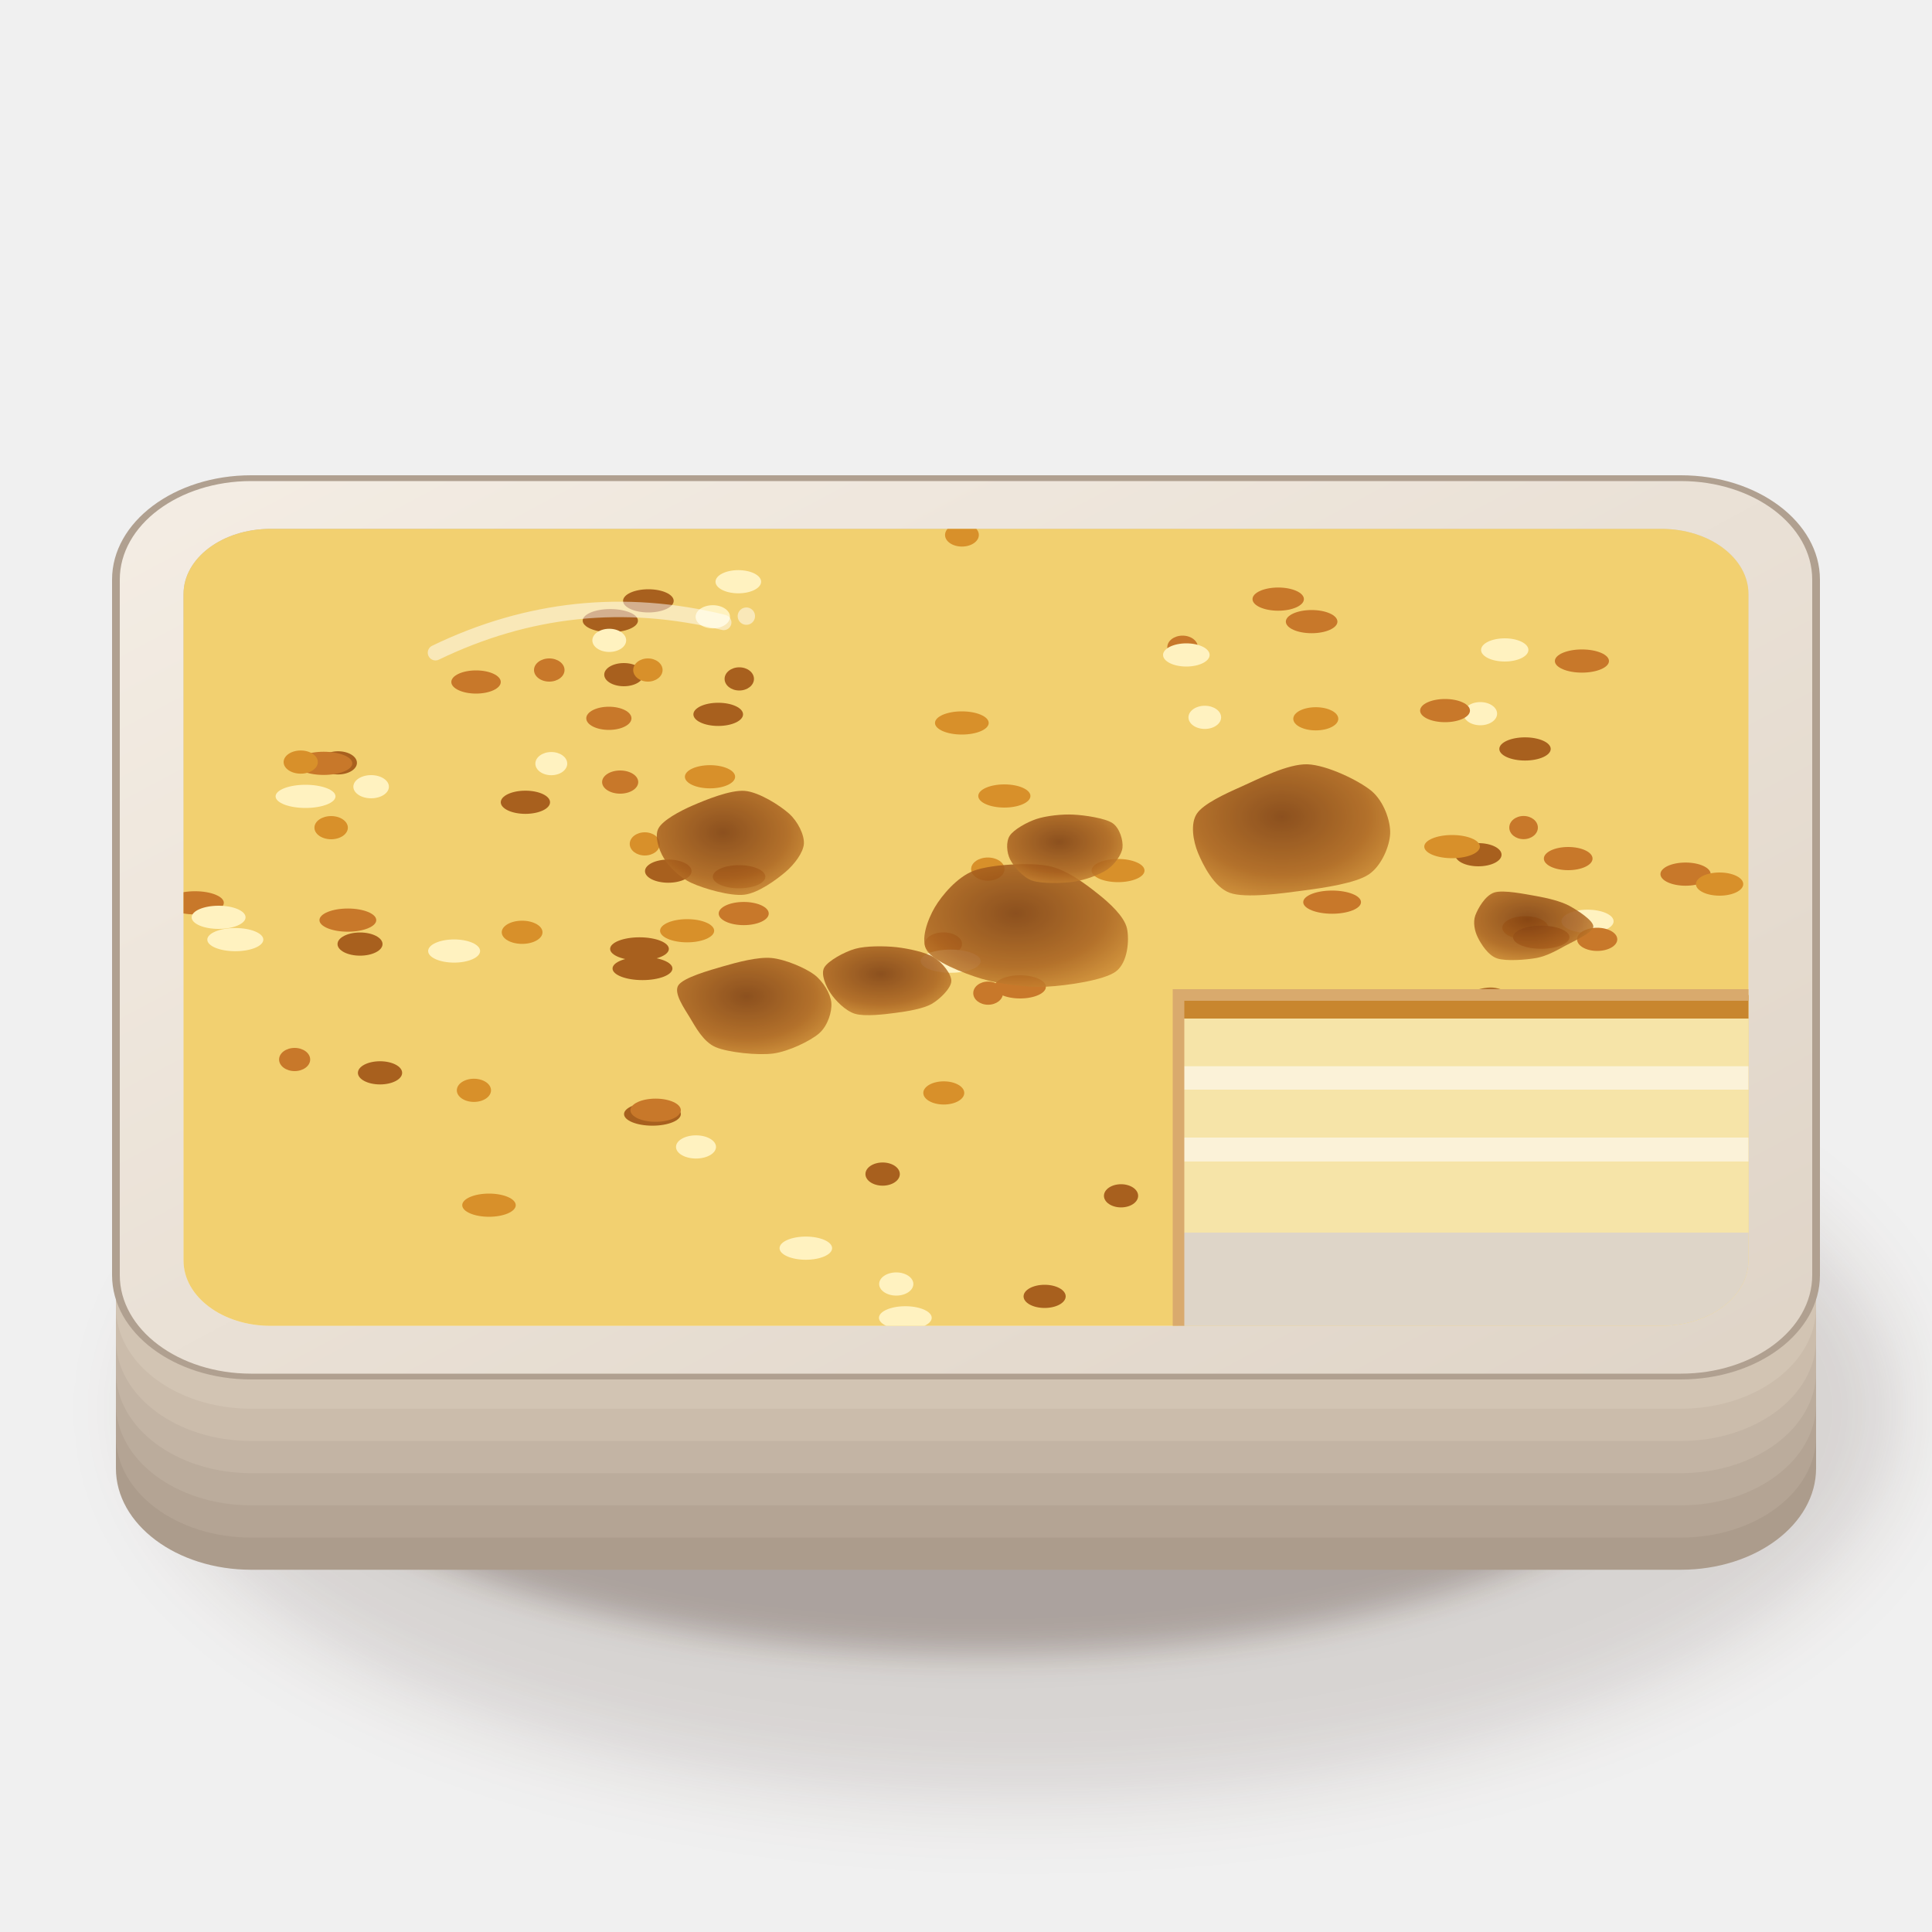
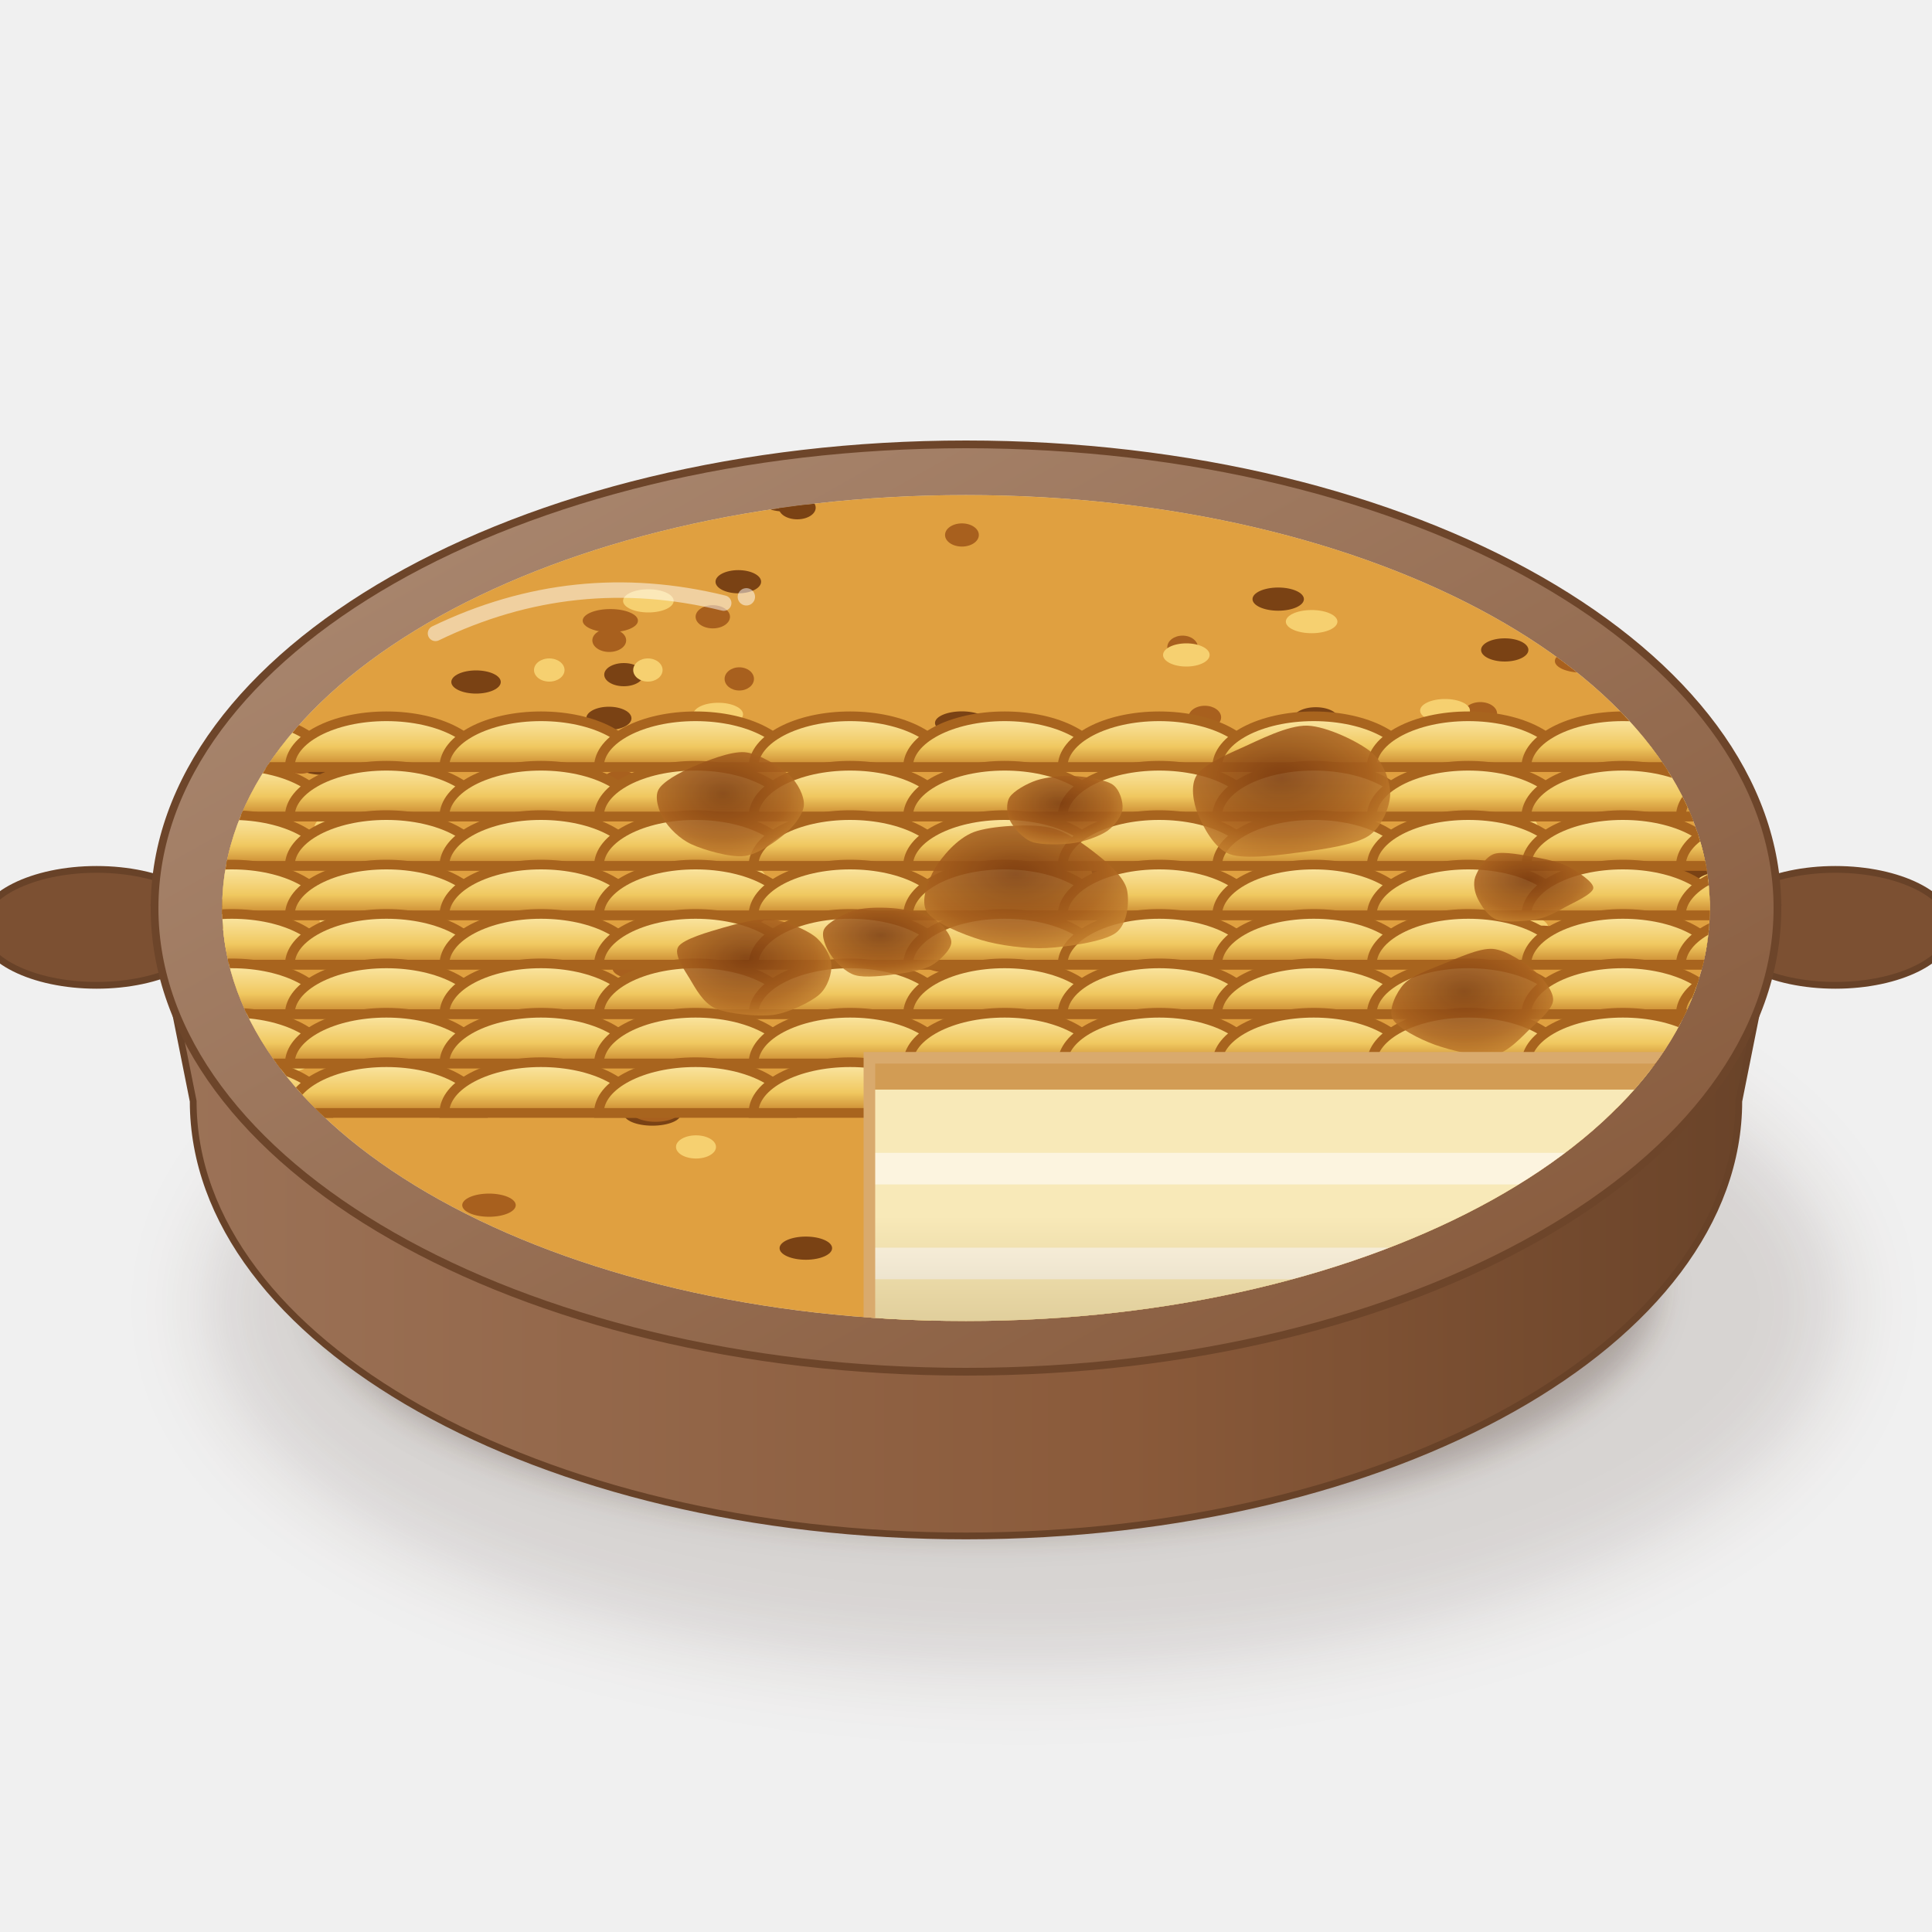
<svg xmlns="http://www.w3.org/2000/svg" viewBox="0 0 200 200" width="400" height="400">
  <defs>
    <filter id="pe_pastel_papa-1" x="-50%" y="-50%" width="200%" height="200%">
      <feGaussianBlur stdDeviation="4" />
    </filter>
    <filter id="pe_pastel_papa-2" x="-50%" y="-50%" width="200%" height="200%">
      <feGaussianBlur stdDeviation="1.6" />
    </filter>
-     <linearGradient id="pe_pastel_papa-3" x1="0" y1="0" x2="1" y2="1">
-       <stop offset="0" stop-color="#f4ede4" />
-       <stop offset="1" stop-color="#dfd4c7" />
-     </linearGradient>
-     <linearGradient id="pe_pastel_papa-4" x1="0" y1="0" x2="0.3" y2="1">
-       <stop offset="0" stop-color="#c3b8ab" />
-       <stop offset="0.5" stop-color="#eae2d5" />
-       <stop offset="1" stop-color="#f7f1e5" />
+     <linearGradient id="pe_pastel_papa-3" x1="0" y1="0" x2="1" y2="0">
+       <stop offset="0" stop-color="#9c7358" />
+       <stop offset="0.6" stop-color="#8a5a3a" />
+       <stop offset="1" stop-color="#684228" />
+     </linearGradient>
+     <linearGradient id="pe_pastel_papa-4" x1="0" y1="0" x2="1" y2="1">
+       <stop offset="0" stop-color="#ad8c75" />
+       <stop offset="1" stop-color="#845637" />
    </linearGradient>
    <clipPath id="pe_pastel_papa-5">
-       <path d="M28,54.75 H172 A9,6.75 0 0 1 181,61.5 V130.5 A9,6.75 0 0 1 172,137.25 H28 A9,6.75 0 0 1 19,130.5 V61.5 A9,6.75 0 0 1 28,54.75Z" />
+       <path d="M23,94 A77,42.75 0 1 0 177,94 A77,42.75 0 1 0 23,94Z" />
    </clipPath>
-     <radialGradient id="pe_pastel_papa-6" cx="0.45" cy="0.4" r="0.8">
+     <linearGradient id="pe_pastel_papa-6" x1="0" y1="0" x2="0" y2="1">
+       <stop offset="0" stop-color="#fbe8a8" />
+       <stop offset="0.6" stop-color="#f0c860" />
+       <stop offset="1" stop-color="#c8862e" />
+     </linearGradient>
+     <radialGradient id="pe_pastel_papa-7" cx="0.45" cy="0.4" r="0.8">
      <stop offset="0" stop-color="#7a3a10" />
      <stop offset="0.55" stop-color="#a8601e" />
      <stop offset="1" stop-color="#e0a040" />
    </radialGradient>
-     <linearGradient id="pe_pastel_papa-7" x1="0" y1="0" x2="0" y2="1">
+     <linearGradient id="pe_pastel_papa-8" x1="0" y1="0" x2="0" y2="1">
      <stop offset="0" stop-color="#c8862e" />
      <stop offset="0.099" stop-color="#c8862e" />
      <stop offset="0.1" stop-color="#f6e4a8" />
      <stop offset="0.299" stop-color="#f6e4a8" />
      <stop offset="0.3" stop-color="#fbf2d8" />
      <stop offset="0.399" stop-color="#fbf2d8" />
      <stop offset="0.4" stop-color="#f6e4a8" />
      <stop offset="0.599" stop-color="#f6e4a8" />
      <stop offset="0.6" stop-color="#fbf2d8" />
      <stop offset="0.699" stop-color="#fbf2d8" />
      <stop offset="0.7" stop-color="#f6e4a8" />
      <stop offset="0.999" stop-color="#f6e4a8" />
    </linearGradient>
+     <linearGradient id="pe_pastel_papa-9" x1="0" y1="0" x2="0" y2="1">
+       <stop offset="0" stop-color="#fff" />
+       <stop offset="0.5" stop-color="#fff" />
+       <stop offset="1" stop-color="#3a2212" />
+     </linearGradient>
  </defs>
-   <ellipse cx="106" cy="145.9" rx="90.68" ry="40.08" fill="#3a2212" opacity="0.14" filter="url(#pe_pastel_papa-1)" />
-   <ellipse cx="102" cy="143.9" rx="74.48" ry="27.32" fill="#3a2212" opacity="0.28" filter="url(#pe_pastel_papa-2)" />
-   <g transform="translate(100 116) scale(1 0.75)" fill="#ac9c8c">
-     <rect x="-88" y="-62" width="176" height="124" rx="14" />
+   <ellipse cx="106" cy="135.2" rx="84.67" ry="37.42" fill="#3a2212" opacity="0.14" filter="url(#pe_pastel_papa-1)" />
+   <ellipse cx="102" cy="133.2" rx="69.55" ry="25.52" fill="#3a2212" opacity="0.28" filter="url(#pe_pastel_papa-2)" />
+   <ellipse cx="10" cy="96" rx="12" ry="6" fill="#7c5032" stroke="#684228" stroke-width=".7" />
+   <ellipse cx="190" cy="96" rx="12" ry="6" fill="#7c5032" stroke="#684228" stroke-width=".7" />
+   <path d="M16,94 L20,114 A80,45 0 0 0 180,114 L184,94Z" fill="url(#pe_pastel_papa-3)" stroke="#684228" stroke-width=".7" />
+   <ellipse cx="100" cy="94" rx="84" ry="48" fill="url(#pe_pastel_papa-4)" stroke="#6d452a" stroke-width=".8" />
+   <path d="M23,94 A77,42.75 0 1 0 177,94 A77,42.75 0 1 0 23,94Z" fill="#e2d9cc" />
+   <g clip-path="url(#pe_pastel_papa-5)">
+     <rect width="200" height="200" fill="#e0a040" />
+     <ellipse cx="73.5" cy="80.41" rx="2.6" ry="1.2" fill="#a8601e" />
+     <ellipse cx="20.19" cy="93.46" rx="2.98" ry="1.2" fill="#7a4214" />
+     <ellipse cx="129.35" cy="116" rx="1.98" ry="1.2" fill="#f6d070" />
+     <ellipse cx="66.2" cy="98.23" rx="3.04" ry="1.2" fill="#a8601e" />
+     <ellipse cx="103.97" cy="82.4" rx="2.7" ry="1.2" fill="#7a4214" />
+     <ellipse cx="135.78" cy="64.35" rx="2.67" ry="1.2" fill="#f6d070" />
+     <ellipse cx="153.24" cy="73.88" rx="1.74" ry="1.2" fill="#a8601e" />
+     <ellipse cx="64.58" cy="69.84" rx="2.03" ry="1.2" fill="#7a4214" />
+     <ellipse cx="67.07" cy="69.36" rx="1.52" ry="1.2" fill="#f6d070" />
+     <ellipse cx="163.76" cy="68.43" rx="2.8" ry="1.2" fill="#a8601e" />
+     <ellipse cx="76.43" cy="60.22" rx="2.36" ry="1.2" fill="#7a4214" />
+     <ellipse cx="157.87" cy="77.53" rx="2.66" ry="1.2" fill="#f6d070" />
+     <ellipse cx="141.11" cy="107.26" rx="2.22" ry="1.2" fill="#a8601e" />
+     <ellipse cx="174.49" cy="90.49" rx="2.6" ry="1.2" fill="#7a4214" />
+     <ellipse cx="24.36" cy="97.27" rx="2.9" ry="1.2" fill="#f6d070" />
+     <ellipse cx="39.34" cy="111.06" rx="2.29" ry="1.2" fill="#a8601e" />
+     <ellipse cx="158.25" cy="114.79" rx="2.14" ry="1.2" fill="#7a4214" />
+     <ellipse cx="157.72" cy="85.67" rx="1.48" ry="1.2" fill="#f6d070" />
+     <ellipse cx="124.72" cy="74.26" rx="1.69" ry="1.2" fill="#a8601e" />
+     <ellipse cx="69.18" cy="90.18" rx="2.41" ry="1.2" fill="#7a4214" />
+     <ellipse cx="157.9" cy="96.04" rx="2.38" ry="1.2" fill="#f6d070" />
+     <ellipse cx="76.99" cy="94.57" rx="2.59" ry="1.2" fill="#a8601e" />
+     <ellipse cx="83.42" cy="129.21" rx="2.72" ry="1.2" fill="#7a4214" />
+     <ellipse cx="35" cy="78.97" rx="1.95" ry="1.2" fill="#f6d070" />
+     <ellipse cx="99.58" cy="55.38" rx="1.75" ry="1.2" fill="#a8601e" />
+     <ellipse cx="33.51" cy="79.02" rx="2.96" ry="1.2" fill="#7a4214" />
+     <ellipse cx="31.63" cy="82.44" rx="3.1" ry="1.2" fill="#f6d070" />
+     <ellipse cx="63.18" cy="64.25" rx="2.86" ry="1.2" fill="#a8601e" />
+     <ellipse cx="99.57" cy="74.84" rx="2.78" ry="1.2" fill="#7a4214" />
+     <ellipse cx="149.59" cy="73.56" rx="2.58" ry="1.2" fill="#f6d070" />
+     <ellipse cx="164.34" cy="95.37" rx="2.7" ry="1.2" fill="#a8601e" />
+     <ellipse cx="67.54" cy="115.33" rx="2.94" ry="1.2" fill="#7a4214" />
+     <ellipse cx="133.45" cy="110.65" rx="2.27" ry="1.2" fill="#f6d070" />
+     <ellipse cx="102.29" cy="102.81" rx="1.54" ry="1.2" fill="#a8601e" />
+     <ellipse cx="155.77" cy="67.28" rx="2.45" ry="1.2" fill="#7a4214" />
+     <ellipse cx="76.51" cy="90.76" rx="2.72" ry="1.2" fill="#f6d070" />
+     <ellipse cx="31.13" cy="78.89" rx="1.77" ry="1.2" fill="#a8601e" />
+     <ellipse cx="132.32" cy="62.02" rx="2.66" ry="1.2" fill="#7a4214" />
+     <ellipse cx="139.27" cy="106.21" rx="2.57" ry="1.2" fill="#f6d070" />
+     <ellipse cx="153.04" cy="88.48" rx="2.4" ry="1.2" fill="#a8601e" />
+     <ellipse cx="150.32" cy="87.64" rx="2.88" ry="1.2" fill="#7a4214" />
+     <ellipse cx="137.9" cy="93.39" rx="2.99" ry="1.2" fill="#f6d070" />
+     <ellipse cx="73.79" cy="63.85" rx="1.78" ry="1.2" fill="#a8601e" />
+     <ellipse cx="91.37" cy="121.54" rx="1.78" ry="1.2" fill="#7a4214" />
+     <ellipse cx="34.28" cy="85.68" rx="1.73" ry="1.2" fill="#f6d070" />
+     <ellipse cx="122.42" cy="67" rx="1.58" ry="1.2" fill="#a8601e" />
+     <ellipse cx="47.01" cy="98.45" rx="2.69" ry="1.2" fill="#7a4214" />
+     <ellipse cx="116.05" cy="123.79" rx="1.77" ry="1.2" fill="#f6d070" />
+     <ellipse cx="50.62" cy="124.76" rx="2.77" ry="1.2" fill="#a8601e" />
+     <ellipse cx="105.6" cy="102.16" rx="2.67" ry="1.2" fill="#7a4214" />
+     <ellipse cx="38.42" cy="81.44" rx="1.84" ry="1.2" fill="#f6d070" />
+     <ellipse cx="54.39" cy="83.05" rx="2.55" ry="1.2" fill="#a8601e" />
+     <ellipse cx="71.13" cy="96.35" rx="2.8" ry="1.2" fill="#7a4214" />
+     <ellipse cx="97.66" cy="97.72" rx="1.93" ry="1.2" fill="#f6d070" />
+     <ellipse cx="98.41" cy="99.5" rx="3.11" ry="1.2" fill="#a8601e" />
+     <ellipse cx="81.18" cy="51.75" rx="2.51" ry="1.2" fill="#7a4214" />
+     <ellipse cx="102.26" cy="89.97" rx="1.73" ry="1.2" fill="#f6d070" />
+     <ellipse cx="64.2" cy="80.96" rx="1.87" ry="1.2" fill="#a8601e" />
+     <ellipse cx="82.53" cy="52.56" rx="1.91" ry="1.2" fill="#7a4214" />
+     <ellipse cx="164.77" cy="109.31" rx="2.73" ry="1.2" fill="#f6d070" />
+     <ellipse cx="49.06" cy="112.87" rx="1.77" ry="1.2" fill="#a8601e" />
+     <ellipse cx="63.03" cy="74.36" rx="2.34" ry="1.2" fill="#7a4214" />
+     <ellipse cx="93.72" cy="136.42" rx="2.73" ry="1.2" fill="#f6d070" />
+     <ellipse cx="159.55" cy="97.02" rx="2.92" ry="1.2" fill="#a8601e" />
+     <ellipse cx="54.05" cy="96.51" rx="2.11" ry="1.2" fill="#7a4214" />
+     <ellipse cx="56.86" cy="69.36" rx="1.58" ry="1.2" fill="#f6d070" />
+     <ellipse cx="57.07" cy="79.05" rx="1.65" ry="1.2" fill="#a8601e" />
+     <ellipse cx="108.14" cy="134.2" rx="2.18" ry="1.2" fill="#7a4214" />
+     <ellipse cx="174.61" cy="111.31" rx="2.29" ry="1.2" fill="#f6d070" />
+     <ellipse cx="67.87" cy="114.93" rx="2.61" ry="1.2" fill="#a8601e" />
+     <ellipse cx="22.63" cy="94.96" rx="2.79" ry="1.2" fill="#7a4214" />
+     <ellipse cx="67.12" cy="62.2" rx="2.62" ry="1.2" fill="#f6d070" />
+     <ellipse cx="66.75" cy="87.36" rx="1.56" ry="1.2" fill="#a8601e" />
+     <ellipse cx="49.28" cy="70.6" rx="2.56" ry="1.2" fill="#7a4214" />
+     <ellipse cx="72.05" cy="118.73" rx="2.07" ry="1.2" fill="#f6d070" />
+     <ellipse cx="66.51" cy="100.26" rx="3.1" ry="1.2" fill="#a8601e" />
+     <ellipse cx="115.74" cy="90.12" rx="2.74" ry="1.2" fill="#7a4214" />
+     <ellipse cx="30.5" cy="109.68" rx="1.61" ry="1.2" fill="#f6d070" />
+     <ellipse cx="63.07" cy="66.29" rx="1.75" ry="1.2" fill="#a8601e" />
+     <ellipse cx="37.27" cy="97.73" rx="2.33" ry="1.2" fill="#7a4214" />
+     <ellipse cx="178.01" cy="91.52" rx="2.45" ry="1.2" fill="#f6d070" />
+     <ellipse cx="162.34" cy="88.88" rx="2.52" ry="1.2" fill="#a8601e" />
+     <ellipse cx="92.78" cy="132.92" rx="1.77" ry="1.2" fill="#7a4214" />
+     <ellipse cx="74.35" cy="73.95" rx="2.57" ry="1.2" fill="#f6d070" />
+     <ellipse cx="97.7" cy="113.14" rx="2.12" ry="1.2" fill="#a8601e" />
+     <ellipse cx="165.34" cy="97.24" rx="2.08" ry="1.2" fill="#7a4214" />
+     <ellipse cx="122.81" cy="67.8" rx="2.41" ry="1.2" fill="#f6d070" />
+     <ellipse cx="76.53" cy="70.28" rx="1.52" ry="1.2" fill="#a8601e" />
+     <ellipse cx="136.21" cy="74.41" rx="2.33" ry="1.2" fill="#7a4214" />
+     <ellipse cx="36.01" cy="95.25" rx="2.94" ry="1.2" fill="#f6d070" />
+     <path d="M14,79.4 A10,5.25 0 0 1 34,79.4Z" fill="url(#pe_pastel_papa-6)" stroke="#a8641e" stroke-width="1" />
+     <path d="M30,79.4 A10,5.25 0 0 1 50,79.4Z" fill="url(#pe_pastel_papa-6)" stroke="#a8641e" stroke-width="1" />
+     <path d="M46,79.4 A10,5.25 0 0 1 66,79.4Z" fill="url(#pe_pastel_papa-6)" stroke="#a8641e" stroke-width="1" />
+     <path d="M62,79.4 A10,5.25 0 0 1 82,79.4Z" fill="url(#pe_pastel_papa-6)" stroke="#a8641e" stroke-width="1" />
+     <path d="M78,79.4 A10,5.25 0 0 1 98,79.4Z" fill="url(#pe_pastel_papa-6)" stroke="#a8641e" stroke-width="1" />
+     <path d="M94,79.4 A10,5.25 0 0 1 114,79.4Z" fill="url(#pe_pastel_papa-6)" stroke="#a8641e" stroke-width="1" />
+     <path d="M110,79.4 A10,5.25 0 0 1 130,79.4Z" fill="url(#pe_pastel_papa-6)" stroke="#a8641e" stroke-width="1" />
+     <path d="M126,79.4 A10,5.25 0 0 1 146,79.4Z" fill="url(#pe_pastel_papa-6)" stroke="#a8641e" stroke-width="1" />
+     <path d="M142,79.4 A10,5.25 0 0 1 162,79.4Z" fill="url(#pe_pastel_papa-6)" stroke="#a8641e" stroke-width="1" />
+     <path d="M158,79.4 A10,5.25 0 0 1 178,79.4Z" fill="url(#pe_pastel_papa-6)" stroke="#a8641e" stroke-width="1" />
+     <path d="M174,79.4 A10,5.25 0 0 1 194,79.4Z" fill="url(#pe_pastel_papa-6)" stroke="#a8641e" stroke-width="1" />
+     <path d="M14,84.52 A10,5.25 0 0 1 34,84.52Z" fill="url(#pe_pastel_papa-6)" stroke="#a8641e" stroke-width="1" />
+     <path d="M30,84.52 A10,5.25 0 0 1 50,84.52Z" fill="url(#pe_pastel_papa-6)" stroke="#a8641e" stroke-width="1" />
+     <path d="M46,84.52 A10,5.25 0 0 1 66,84.52Z" fill="url(#pe_pastel_papa-6)" stroke="#a8641e" stroke-width="1" />
+     <path d="M62,84.52 A10,5.25 0 0 1 82,84.52Z" fill="url(#pe_pastel_papa-6)" stroke="#a8641e" stroke-width="1" />
+     <path d="M78,84.52 A10,5.25 0 0 1 98,84.52Z" fill="url(#pe_pastel_papa-6)" stroke="#a8641e" stroke-width="1" />
+     <path d="M94,84.52 A10,5.25 0 0 1 114,84.52Z" fill="url(#pe_pastel_papa-6)" stroke="#a8641e" stroke-width="1" />
+     <path d="M110,84.52 A10,5.25 0 0 1 130,84.52Z" fill="url(#pe_pastel_papa-6)" stroke="#a8641e" stroke-width="1" />
+     <path d="M126,84.52 A10,5.25 0 0 1 146,84.52Z" fill="url(#pe_pastel_papa-6)" stroke="#a8641e" stroke-width="1" />
+     <path d="M142,84.52 A10,5.25 0 0 1 162,84.52Z" fill="url(#pe_pastel_papa-6)" stroke="#a8641e" stroke-width="1" />
+     <path d="M158,84.52 A10,5.25 0 0 1 178,84.52Z" fill="url(#pe_pastel_papa-6)" stroke="#a8641e" stroke-width="1" />
+     <path d="M174,84.52 A10,5.25 0 0 1 194,84.52Z" fill="url(#pe_pastel_papa-6)" stroke="#a8641e" stroke-width="1" />
+     <path d="M14,89.63 A10,5.25 0 0 1 34,89.63Z" fill="url(#pe_pastel_papa-6)" stroke="#a8641e" stroke-width="1" />
+     <path d="M30,89.63 A10,5.25 0 0 1 50,89.63Z" fill="url(#pe_pastel_papa-6)" stroke="#a8641e" stroke-width="1" />
+     <path d="M46,89.63 A10,5.25 0 0 1 66,89.63Z" fill="url(#pe_pastel_papa-6)" stroke="#a8641e" stroke-width="1" />
+     <path d="M62,89.63 A10,5.25 0 0 1 82,89.63Z" fill="url(#pe_pastel_papa-6)" stroke="#a8641e" stroke-width="1" />
+     <path d="M78,89.63 A10,5.25 0 0 1 98,89.63Z" fill="url(#pe_pastel_papa-6)" stroke="#a8641e" stroke-width="1" />
+     <path d="M94,89.63 A10,5.25 0 0 1 114,89.63Z" fill="url(#pe_pastel_papa-6)" stroke="#a8641e" stroke-width="1" />
+     <path d="M110,89.63 A10,5.25 0 0 1 130,89.63Z" fill="url(#pe_pastel_papa-6)" stroke="#a8641e" stroke-width="1" />
+     <path d="M126,89.63 A10,5.25 0 0 1 146,89.63Z" fill="url(#pe_pastel_papa-6)" stroke="#a8641e" stroke-width="1" />
+     <path d="M142,89.63 A10,5.25 0 0 1 162,89.63Z" fill="url(#pe_pastel_papa-6)" stroke="#a8641e" stroke-width="1" />
+     <path d="M158,89.63 A10,5.25 0 0 1 178,89.63Z" fill="url(#pe_pastel_papa-6)" stroke="#a8641e" stroke-width="1" />
+     <path d="M174,89.63 A10,5.25 0 0 1 194,89.63Z" fill="url(#pe_pastel_papa-6)" stroke="#a8641e" stroke-width="1" />
+     <path d="M14,94.75 A10,5.25 0 0 1 34,94.75Z" fill="url(#pe_pastel_papa-6)" stroke="#a8641e" stroke-width="1" />
+     <path d="M30,94.75 A10,5.25 0 0 1 50,94.75Z" fill="url(#pe_pastel_papa-6)" stroke="#a8641e" stroke-width="1" />
+     <path d="M46,94.75 A10,5.25 0 0 1 66,94.75Z" fill="url(#pe_pastel_papa-6)" stroke="#a8641e" stroke-width="1" />
+     <path d="M62,94.75 A10,5.25 0 0 1 82,94.75Z" fill="url(#pe_pastel_papa-6)" stroke="#a8641e" stroke-width="1" />
+     <path d="M78,94.75 A10,5.25 0 0 1 98,94.75Z" fill="url(#pe_pastel_papa-6)" stroke="#a8641e" stroke-width="1" />
+     <path d="M94,94.75 A10,5.25 0 0 1 114,94.75Z" fill="url(#pe_pastel_papa-6)" stroke="#a8641e" stroke-width="1" />
+     <path d="M110,94.75 A10,5.25 0 0 1 130,94.75Z" fill="url(#pe_pastel_papa-6)" stroke="#a8641e" stroke-width="1" />
+     <path d="M126,94.75 A10,5.25 0 0 1 146,94.75Z" fill="url(#pe_pastel_papa-6)" stroke="#a8641e" stroke-width="1" />
+     <path d="M142,94.75 A10,5.25 0 0 1 162,94.75Z" fill="url(#pe_pastel_papa-6)" stroke="#a8641e" stroke-width="1" />
+     <path d="M158,94.75 A10,5.25 0 0 1 178,94.75Z" fill="url(#pe_pastel_papa-6)" stroke="#a8641e" stroke-width="1" />
+     <path d="M174,94.75 A10,5.25 0 0 1 194,94.75Z" fill="url(#pe_pastel_papa-6)" stroke="#a8641e" stroke-width="1" />
+     <path d="M14,99.86 A10,5.25 0 0 1 34,99.86Z" fill="url(#pe_pastel_papa-6)" stroke="#a8641e" stroke-width="1" />
+     <path d="M30,99.86 A10,5.25 0 0 1 50,99.86Z" fill="url(#pe_pastel_papa-6)" stroke="#a8641e" stroke-width="1" />
+     <path d="M46,99.86 A10,5.25 0 0 1 66,99.86Z" fill="url(#pe_pastel_papa-6)" stroke="#a8641e" stroke-width="1" />
+     <path d="M62,99.86 A10,5.25 0 0 1 82,99.86Z" fill="url(#pe_pastel_papa-6)" stroke="#a8641e" stroke-width="1" />
+     <path d="M78,99.86 A10,5.25 0 0 1 98,99.86Z" fill="url(#pe_pastel_papa-6)" stroke="#a8641e" stroke-width="1" />
+     <path d="M94,99.86 A10,5.25 0 0 1 114,99.86Z" fill="url(#pe_pastel_papa-6)" stroke="#a8641e" stroke-width="1" />
+     <path d="M110,99.86 A10,5.25 0 0 1 130,99.86Z" fill="url(#pe_pastel_papa-6)" stroke="#a8641e" stroke-width="1" />
+     <path d="M126,99.86 A10,5.25 0 0 1 146,99.86Z" fill="url(#pe_pastel_papa-6)" stroke="#a8641e" stroke-width="1" />
+     <path d="M142,99.86 A10,5.25 0 0 1 162,99.86Z" fill="url(#pe_pastel_papa-6)" stroke="#a8641e" stroke-width="1" />
+     <path d="M158,99.86 A10,5.25 0 0 1 178,99.86Z" fill="url(#pe_pastel_papa-6)" stroke="#a8641e" stroke-width="1" />
+     <path d="M174,99.86 A10,5.25 0 0 1 194,99.86Z" fill="url(#pe_pastel_papa-6)" stroke="#a8641e" stroke-width="1" />
+     <path d="M14,104.98 A10,5.25 0 0 1 34,104.98Z" fill="url(#pe_pastel_papa-6)" stroke="#a8641e" stroke-width="1" />
+     <path d="M30,104.98 A10,5.25 0 0 1 50,104.98Z" fill="url(#pe_pastel_papa-6)" stroke="#a8641e" stroke-width="1" />
+     <path d="M46,104.98 A10,5.25 0 0 1 66,104.98Z" fill="url(#pe_pastel_papa-6)" stroke="#a8641e" stroke-width="1" />
+     <path d="M62,104.98 A10,5.25 0 0 1 82,104.98Z" fill="url(#pe_pastel_papa-6)" stroke="#a8641e" stroke-width="1" />
+     <path d="M78,104.98 A10,5.25 0 0 1 98,104.98Z" fill="url(#pe_pastel_papa-6)" stroke="#a8641e" stroke-width="1" />
+     <path d="M94,104.98 A10,5.25 0 0 1 114,104.98Z" fill="url(#pe_pastel_papa-6)" stroke="#a8641e" stroke-width="1" />
+     <path d="M110,104.98 A10,5.25 0 0 1 130,104.98Z" fill="url(#pe_pastel_papa-6)" stroke="#a8641e" stroke-width="1" />
+     <path d="M126,104.98 A10,5.25 0 0 1 146,104.98Z" fill="url(#pe_pastel_papa-6)" stroke="#a8641e" stroke-width="1" />
+     <path d="M142,104.98 A10,5.25 0 0 1 162,104.98Z" fill="url(#pe_pastel_papa-6)" stroke="#a8641e" stroke-width="1" />
+     <path d="M158,104.98 A10,5.25 0 0 1 178,104.98Z" fill="url(#pe_pastel_papa-6)" stroke="#a8641e" stroke-width="1" />
+     <path d="M174,104.98 A10,5.25 0 0 1 194,104.98Z" fill="url(#pe_pastel_papa-6)" stroke="#a8641e" stroke-width="1" />
+     <path d="M14,110.09 A10,5.25 0 0 1 34,110.09Z" fill="url(#pe_pastel_papa-6)" stroke="#a8641e" stroke-width="1" />
+     <path d="M30,110.09 A10,5.25 0 0 1 50,110.09Z" fill="url(#pe_pastel_papa-6)" stroke="#a8641e" stroke-width="1" />
+     <path d="M46,110.09 A10,5.25 0 0 1 66,110.09Z" fill="url(#pe_pastel_papa-6)" stroke="#a8641e" stroke-width="1" />
+     <path d="M62,110.09 A10,5.25 0 0 1 82,110.09Z" fill="url(#pe_pastel_papa-6)" stroke="#a8641e" stroke-width="1" />
+     <path d="M78,110.09 A10,5.25 0 0 1 98,110.09Z" fill="url(#pe_pastel_papa-6)" stroke="#a8641e" stroke-width="1" />
+     <path d="M94,110.09 A10,5.25 0 0 1 114,110.09Z" fill="url(#pe_pastel_papa-6)" stroke="#a8641e" stroke-width="1" />
+     <path d="M110,110.09 A10,5.25 0 0 1 130,110.09Z" fill="url(#pe_pastel_papa-6)" stroke="#a8641e" stroke-width="1" />
+     <path d="M126,110.09 A10,5.25 0 0 1 146,110.09Z" fill="url(#pe_pastel_papa-6)" stroke="#a8641e" stroke-width="1" />
+     <path d="M142,110.09 A10,5.25 0 0 1 162,110.09Z" fill="url(#pe_pastel_papa-6)" stroke="#a8641e" stroke-width="1" />
+     <path d="M158,110.09 A10,5.25 0 0 1 178,110.09Z" fill="url(#pe_pastel_papa-6)" stroke="#a8641e" stroke-width="1" />
+     <path d="M174,110.09 A10,5.25 0 0 1 194,110.09Z" fill="url(#pe_pastel_papa-6)" stroke="#a8641e" stroke-width="1" />
+     <path d="M14,115.21 A10,5.25 0 0 1 34,115.21Z" fill="url(#pe_pastel_papa-6)" stroke="#a8641e" stroke-width="1" />
+     <path d="M30,115.21 A10,5.25 0 0 1 50,115.21Z" fill="url(#pe_pastel_papa-6)" stroke="#a8641e" stroke-width="1" />
+     <path d="M46,115.21 A10,5.25 0 0 1 66,115.21Z" fill="url(#pe_pastel_papa-6)" stroke="#a8641e" stroke-width="1" />
+     <path d="M62,115.21 A10,5.25 0 0 1 82,115.21Z" fill="url(#pe_pastel_papa-6)" stroke="#a8641e" stroke-width="1" />
+     <path d="M78,115.21 A10,5.25 0 0 1 98,115.21Z" fill="url(#pe_pastel_papa-6)" stroke="#a8641e" stroke-width="1" />
+     <path d="M94,115.21 A10,5.25 0 0 1 114,115.21Z" fill="url(#pe_pastel_papa-6)" stroke="#a8641e" stroke-width="1" />
+     <path d="M110,115.21 A10,5.25 0 0 1 130,115.21Z" fill="url(#pe_pastel_papa-6)" stroke="#a8641e" stroke-width="1" />
+     <path d="M126,115.21 A10,5.25 0 0 1 146,115.21Z" fill="url(#pe_pastel_papa-6)" stroke="#a8641e" stroke-width="1" />
+     <path d="M142,115.21 A10,5.25 0 0 1 162,115.21Z" fill="url(#pe_pastel_papa-6)" stroke="#a8641e" stroke-width="1" />
+     <path d="M158,115.21 A10,5.25 0 0 1 178,115.21Z" fill="url(#pe_pastel_papa-6)" stroke="#a8641e" stroke-width="1" />
+     <path d="M174,115.21 A10,5.25 0 0 1 194,115.21Z" fill="url(#pe_pastel_papa-6)" stroke="#a8641e" stroke-width="1" />
+     <path d="M98.48,97.58C98.45,98.3 97.3,99.44 96.44,99.93C95.58,100.42 93.91,100.7 92.73,100.85C91.54,101.01 89.53,101.25 88.52,100.95C87.51,100.65 86.47,99.55 85.99,98.84C85.51,98.12 84.94,96.86 85.32,96.17C85.7,95.48 87.41,94.53 88.53,94.22C89.65,93.9 91.57,93.92 92.8,94.05C94.02,94.19 95.83,94.57 96.68,95.1C97.54,95.63 98.52,96.85 98.48,97.58Z" fill="url(#pe_pastel_papa-7)" opacity=".85" />
+     <path d="M83.22,83.34C83.16,84.25 82.24,85.48 81.31,86.27C80.38,87.06 78.5,88.45 77.05,88.62C75.59,88.79 72.83,87.98 71.58,87.4C70.33,86.83 69.22,85.67 68.71,84.82C68.2,83.97 67.72,82.55 68.17,81.74C68.61,80.92 70.35,79.97 71.69,79.39C73.03,78.81 75.6,77.75 77.1,77.87C78.6,78 80.76,79.4 81.68,80.22C82.6,81.04 83.27,82.43 83.22,83.34Z" fill="url(#pe_pastel_papa-7)" opacity=".85" />
+     <path d="M143.91,82.28C143.86,83.58 143.02,85.64 141.68,86.53C140.34,87.42 137.13,87.9 134.98,88.18C132.82,88.47 128.97,89.02 127.32,88.43C125.68,87.85 124.53,85.53 124.02,84.3C123.51,83.07 123.21,81.27 123.89,80.24C124.57,79.21 126.83,78.17 128.55,77.41C130.27,76.64 133.33,75.05 135.35,75.12C137.36,75.19 140.69,76.81 141.98,77.88C143.26,78.96 143.95,80.98 143.91,82.28Z" fill="url(#pe_pastel_papa-7)" opacity=".85" />
+     <path d="M164.94,91.94C164.87,92.57 162.9,93.43 162.02,93.91C161.14,94.4 160.12,94.97 159.06,95.17C158,95.36 155.88,95.53 154.97,95.21C154.05,94.9 153.32,93.73 152.99,93.06C152.65,92.4 152.47,91.47 152.72,90.77C152.98,90.07 153.74,88.69 154.69,88.39C155.64,88.09 157.88,88.56 159.04,88.76C160.21,88.97 161.55,89.29 162.44,89.76C163.32,90.24 165,91.32 164.94,91.94Z" fill="url(#pe_pastel_papa-7)" opacity=".85" />
+     <path d="M86.06,99.8C86.14,100.72 85.7,102.18 84.8,102.97C83.89,103.76 81.65,104.84 80.05,105.06C78.44,105.27 75.38,104.95 74.08,104.4C72.79,103.84 72,102.31 71.42,101.35C70.84,100.39 69.7,98.79 70.22,98C70.74,97.2 73.42,96.45 74.87,96.03C76.32,95.61 78.45,95.04 79.86,95.17C81.28,95.3 83.36,96.2 84.29,96.89C85.22,97.59 85.98,98.89 86.06,99.8Z" fill="url(#pe_pastel_papa-7)" opacity=".85" />
+     <path d="M116.66,92.09C116.93,93.3 116.75,95.67 115.5,96.58C114.26,97.48 110.46,98.03 108.37,98.14C106.28,98.25 103.44,97.87 101.58,97.31C99.71,96.75 96.68,95.52 95.96,94.41C95.24,93.31 96.03,91.19 96.76,89.94C97.49,88.7 99.09,86.77 100.85,86.12C102.61,85.48 106.57,85.27 108.49,85.63C110.41,85.99 112.44,87.56 113.66,88.53C114.89,89.5 116.38,90.88 116.66,92.09Z" fill="url(#pe_pastel_papa-7)" opacity=".85" />
+     <path d="M116.2,83.74C116.13,84.46 115.4,85.47 114.65,86C113.89,86.53 112.35,87.1 111.18,87.27C110.01,87.44 107.85,87.5 106.85,87.16C105.86,86.81 104.91,85.65 104.56,84.96C104.21,84.26 104.12,83.14 104.53,82.51C104.94,81.88 106.3,81.11 107.3,80.78C108.29,80.45 109.97,80.26 111.15,80.33C112.33,80.39 114.41,80.7 115.17,81.21C115.92,81.72 116.28,83.02 116.2,83.74Z" fill="url(#pe_pastel_papa-7)" opacity=".85" />
+     <path d="M160.78,103.54C160.73,104.41 159.48,105.5 158.56,106.35C157.64,107.2 156.15,108.96 154.64,109.22C153.14,109.49 150.11,108.71 148.53,108.15C146.96,107.58 144.64,106.4 144.16,105.46C143.68,104.52 144.55,102.72 145.33,101.87C146.11,101.02 147.99,100.35 149.37,99.8C150.75,99.25 153.1,98.12 154.53,98.23C155.96,98.34 157.96,99.75 158.9,100.55C159.84,101.35 160.83,102.67 160.78,103.54Z" fill="url(#pe_pastel_papa-7)" opacity=".85" />
+     <polygon points="90,142.3 196,142.3 196,196.3 90,196.3" fill="#b9ada0" />
+     <polygon points="90,109.5 90,163.5 90,196.3 90,142.3" fill="url(#pe_pastel_papa-8)" />
+     <polygon points="90,109.5 90,163.5 90,196.3 90,142.3" fill="#3a2212" opacity=".25" />
+     <polygon points="90,109.5 196,109.5 196,142.3 90,142.3" fill="url(#pe_pastel_papa-8)" />
+     <polygon points="90,109.5 196,109.5 196,142.3 90,142.3" fill="url(#pe_pastel_papa-9)" opacity=".18" />
+     <polyline points="90,142.3 196,142.3" stroke="#3a2212" stroke-width="1" opacity=".5" />
+     <polyline points="90,163.5 90,109.5 196,109.5" fill="none" stroke="#d9aa6d" stroke-width="1.2" />
  </g>
-   <g transform="translate(100 112.67) scale(1 0.75)" fill="#b4a494">
-     <rect x="-88" y="-62" width="176" height="124" rx="14" />
-   </g>
-   <g transform="translate(100 109.33) scale(1 0.75)" fill="#bbac9c">
-     <rect x="-88" y="-62" width="176" height="124" rx="14" />
-   </g>
-   <g transform="translate(100 106) scale(1 0.75)" fill="#c3b4a4">
-     <rect x="-88" y="-62" width="176" height="124" rx="14" />
-   </g>
-   <g transform="translate(100 102.67) scale(1 0.75)" fill="#cbbcab">
-     <rect x="-88" y="-62" width="176" height="124" rx="14" />
-   </g>
-   <g transform="translate(100 99.33) scale(1 0.75)" fill="#d2c4b3">
-     <rect x="-88" y="-62" width="176" height="124" rx="14" />
-   </g>
-   <g transform="translate(100 96) scale(1 0.75)" fill="url(#pe_pastel_papa-3)" stroke="#b0a090" stroke-width=".8" vector-effect="non-scaling-stroke">
-     <rect x="-88" y="-62" width="176" height="124" rx="14" />
-   </g>
-   <path d="M28,54.75 H172 A9,6.75 0 0 1 181,61.5 V130.5 A9,6.75 0 0 1 172,137.25 H28 A9,6.75 0 0 1 19,130.5 V61.5 A9,6.75 0 0 1 28,54.75Z" fill="url(#pe_pastel_papa-4)" />
-   <g clip-path="url(#pe_pastel_papa-5)">
-     <rect width="200" height="200" fill="#f2d070" />
-     <ellipse cx="73.5" cy="80.41" rx="2.6" ry="1.2" fill="#d8902a" />
-     <ellipse cx="20.19" cy="93.46" rx="2.98" ry="1.2" fill="#c8782a" />
-     <ellipse cx="129.35" cy="116" rx="1.98" ry="1.2" fill="#fff2c0" />
-     <ellipse cx="66.2" cy="98.23" rx="3.04" ry="1.2" fill="#a8601e" />
-     <ellipse cx="103.97" cy="82.4" rx="2.7" ry="1.2" fill="#d8902a" />
-     <ellipse cx="135.78" cy="64.35" rx="2.67" ry="1.2" fill="#c8782a" />
-     <ellipse cx="153.24" cy="73.88" rx="1.74" ry="1.2" fill="#fff2c0" />
-     <ellipse cx="64.58" cy="69.84" rx="2.03" ry="1.2" fill="#a8601e" />
-     <ellipse cx="67.07" cy="69.36" rx="1.52" ry="1.2" fill="#d8902a" />
-     <ellipse cx="163.76" cy="68.43" rx="2.8" ry="1.2" fill="#c8782a" />
-     <ellipse cx="76.43" cy="60.22" rx="2.36" ry="1.2" fill="#fff2c0" />
-     <ellipse cx="157.87" cy="77.53" rx="2.66" ry="1.2" fill="#a8601e" />
-     <ellipse cx="141.11" cy="107.26" rx="2.22" ry="1.2" fill="#d8902a" />
-     <ellipse cx="174.49" cy="90.49" rx="2.6" ry="1.2" fill="#c8782a" />
-     <ellipse cx="24.36" cy="97.27" rx="2.9" ry="1.2" fill="#fff2c0" />
-     <ellipse cx="39.34" cy="111.06" rx="2.29" ry="1.2" fill="#a8601e" />
-     <ellipse cx="158.25" cy="114.79" rx="2.14" ry="1.2" fill="#d8902a" />
-     <ellipse cx="157.72" cy="85.67" rx="1.48" ry="1.2" fill="#c8782a" />
-     <ellipse cx="124.72" cy="74.26" rx="1.69" ry="1.2" fill="#fff2c0" />
-     <ellipse cx="69.18" cy="90.18" rx="2.41" ry="1.2" fill="#a8601e" />
-     <ellipse cx="157.9" cy="96.04" rx="2.38" ry="1.2" fill="#d8902a" />
-     <ellipse cx="76.99" cy="94.57" rx="2.59" ry="1.2" fill="#c8782a" />
-     <ellipse cx="83.42" cy="129.21" rx="2.72" ry="1.2" fill="#fff2c0" />
-     <ellipse cx="35" cy="78.97" rx="1.95" ry="1.2" fill="#a8601e" />
-     <ellipse cx="99.58" cy="55.38" rx="1.75" ry="1.2" fill="#d8902a" />
-     <ellipse cx="33.51" cy="79.02" rx="2.96" ry="1.2" fill="#c8782a" />
-     <ellipse cx="31.63" cy="82.44" rx="3.1" ry="1.2" fill="#fff2c0" />
-     <ellipse cx="63.18" cy="64.25" rx="2.86" ry="1.2" fill="#a8601e" />
-     <ellipse cx="99.57" cy="74.84" rx="2.78" ry="1.2" fill="#d8902a" />
-     <ellipse cx="149.59" cy="73.56" rx="2.58" ry="1.2" fill="#c8782a" />
-     <ellipse cx="164.34" cy="95.37" rx="2.7" ry="1.2" fill="#fff2c0" />
-     <ellipse cx="67.54" cy="115.33" rx="2.94" ry="1.2" fill="#a8601e" />
-     <ellipse cx="133.45" cy="110.65" rx="2.27" ry="1.2" fill="#d8902a" />
-     <ellipse cx="102.29" cy="102.81" rx="1.54" ry="1.2" fill="#c8782a" />
-     <ellipse cx="155.77" cy="67.28" rx="2.45" ry="1.2" fill="#fff2c0" />
-     <ellipse cx="76.51" cy="90.76" rx="2.72" ry="1.2" fill="#a8601e" />
-     <ellipse cx="31.13" cy="78.89" rx="1.77" ry="1.2" fill="#d8902a" />
-     <ellipse cx="132.32" cy="62.02" rx="2.66" ry="1.2" fill="#c8782a" />
-     <ellipse cx="139.27" cy="106.21" rx="2.57" ry="1.2" fill="#fff2c0" />
-     <ellipse cx="153.04" cy="88.48" rx="2.4" ry="1.2" fill="#a8601e" />
-     <ellipse cx="150.32" cy="87.64" rx="2.88" ry="1.2" fill="#d8902a" />
-     <ellipse cx="137.9" cy="93.39" rx="2.99" ry="1.2" fill="#c8782a" />
-     <ellipse cx="73.79" cy="63.85" rx="1.78" ry="1.2" fill="#fff2c0" />
-     <ellipse cx="91.37" cy="121.54" rx="1.78" ry="1.2" fill="#a8601e" />
-     <ellipse cx="34.28" cy="85.68" rx="1.73" ry="1.2" fill="#d8902a" />
-     <ellipse cx="122.42" cy="67" rx="1.58" ry="1.2" fill="#c8782a" />
-     <ellipse cx="47.01" cy="98.45" rx="2.69" ry="1.2" fill="#fff2c0" />
-     <ellipse cx="116.05" cy="123.79" rx="1.77" ry="1.2" fill="#a8601e" />
-     <ellipse cx="50.62" cy="124.76" rx="2.77" ry="1.2" fill="#d8902a" />
-     <ellipse cx="105.6" cy="102.16" rx="2.67" ry="1.2" fill="#c8782a" />
-     <ellipse cx="38.42" cy="81.44" rx="1.84" ry="1.2" fill="#fff2c0" />
-     <ellipse cx="54.39" cy="83.05" rx="2.55" ry="1.2" fill="#a8601e" />
-     <ellipse cx="71.13" cy="96.35" rx="2.8" ry="1.2" fill="#d8902a" />
-     <ellipse cx="97.66" cy="97.72" rx="1.93" ry="1.2" fill="#c8782a" />
-     <ellipse cx="98.41" cy="99.5" rx="3.11" ry="1.2" fill="#fff2c0" />
-     <ellipse cx="81.18" cy="51.75" rx="2.51" ry="1.2" fill="#a8601e" />
-     <ellipse cx="102.26" cy="89.97" rx="1.73" ry="1.2" fill="#d8902a" />
-     <ellipse cx="64.2" cy="80.96" rx="1.87" ry="1.2" fill="#c8782a" />
-     <ellipse cx="82.53" cy="52.56" rx="1.91" ry="1.2" fill="#fff2c0" />
-     <ellipse cx="164.77" cy="109.31" rx="2.73" ry="1.2" fill="#a8601e" />
-     <ellipse cx="49.06" cy="112.87" rx="1.77" ry="1.2" fill="#d8902a" />
-     <ellipse cx="63.03" cy="74.36" rx="2.34" ry="1.2" fill="#c8782a" />
-     <ellipse cx="93.72" cy="136.42" rx="2.73" ry="1.2" fill="#fff2c0" />
-     <ellipse cx="159.55" cy="97.02" rx="2.92" ry="1.2" fill="#a8601e" />
-     <ellipse cx="54.05" cy="96.51" rx="2.11" ry="1.2" fill="#d8902a" />
-     <ellipse cx="56.86" cy="69.36" rx="1.58" ry="1.2" fill="#c8782a" />
-     <ellipse cx="57.07" cy="79.05" rx="1.65" ry="1.2" fill="#fff2c0" />
-     <ellipse cx="108.14" cy="134.2" rx="2.18" ry="1.2" fill="#a8601e" />
-     <ellipse cx="174.61" cy="111.31" rx="2.29" ry="1.2" fill="#d8902a" />
-     <ellipse cx="67.87" cy="114.93" rx="2.61" ry="1.2" fill="#c8782a" />
-     <ellipse cx="22.63" cy="94.96" rx="2.79" ry="1.2" fill="#fff2c0" />
-     <ellipse cx="67.12" cy="62.2" rx="2.62" ry="1.2" fill="#a8601e" />
-     <ellipse cx="66.75" cy="87.36" rx="1.56" ry="1.2" fill="#d8902a" />
-     <ellipse cx="49.28" cy="70.6" rx="2.56" ry="1.2" fill="#c8782a" />
-     <ellipse cx="72.05" cy="118.73" rx="2.07" ry="1.2" fill="#fff2c0" />
-     <ellipse cx="66.51" cy="100.26" rx="3.1" ry="1.2" fill="#a8601e" />
-     <ellipse cx="115.74" cy="90.12" rx="2.74" ry="1.2" fill="#d8902a" />
-     <ellipse cx="30.5" cy="109.68" rx="1.61" ry="1.2" fill="#c8782a" />
-     <ellipse cx="63.07" cy="66.29" rx="1.75" ry="1.2" fill="#fff2c0" />
-     <ellipse cx="37.27" cy="97.73" rx="2.33" ry="1.2" fill="#a8601e" />
-     <ellipse cx="178.01" cy="91.52" rx="2.45" ry="1.2" fill="#d8902a" />
-     <ellipse cx="162.34" cy="88.88" rx="2.52" ry="1.2" fill="#c8782a" />
-     <ellipse cx="92.78" cy="132.92" rx="1.77" ry="1.2" fill="#fff2c0" />
-     <ellipse cx="74.35" cy="73.95" rx="2.57" ry="1.2" fill="#a8601e" />
-     <ellipse cx="97.7" cy="113.14" rx="2.12" ry="1.2" fill="#d8902a" />
-     <ellipse cx="165.34" cy="97.24" rx="2.08" ry="1.2" fill="#c8782a" />
-     <ellipse cx="122.81" cy="67.8" rx="2.41" ry="1.2" fill="#fff2c0" />
-     <ellipse cx="76.53" cy="70.28" rx="1.52" ry="1.2" fill="#a8601e" />
-     <ellipse cx="136.21" cy="74.41" rx="2.33" ry="1.2" fill="#d8902a" />
-     <ellipse cx="36.01" cy="95.25" rx="2.94" ry="1.2" fill="#c8782a" />
-     <path d="M98.48,101.58C98.45,102.3 97.3,103.44 96.44,103.93C95.58,104.42 93.91,104.7 92.73,104.85C91.54,105.01 89.53,105.25 88.52,104.95C87.51,104.65 86.47,103.55 85.99,102.84C85.51,102.12 84.94,100.86 85.32,100.17C85.7,99.48 87.41,98.53 88.53,98.22C89.65,97.9 91.57,97.92 92.8,98.05C94.02,98.19 95.83,98.57 96.68,99.1C97.54,99.63 98.52,100.85 98.48,101.58Z" fill="url(#pe_pastel_papa-6)" opacity=".85" />
-     <path d="M83.22,87.34C83.16,88.25 82.24,89.48 81.31,90.27C80.38,91.06 78.5,92.45 77.05,92.62C75.59,92.79 72.83,91.98 71.58,91.4C70.33,90.83 69.22,89.67 68.71,88.82C68.2,87.97 67.72,86.55 68.17,85.74C68.61,84.92 70.35,83.97 71.69,83.39C73.03,82.81 75.6,81.75 77.1,81.87C78.6,82 80.76,83.4 81.68,84.22C82.6,85.04 83.27,86.43 83.22,87.34Z" fill="url(#pe_pastel_papa-6)" opacity=".85" />
-     <path d="M143.91,86.28C143.86,87.58 143.02,89.64 141.68,90.53C140.34,91.42 137.13,91.9 134.98,92.18C132.82,92.47 128.97,93.02 127.32,92.43C125.68,91.85 124.53,89.53 124.02,88.3C123.51,87.07 123.21,85.27 123.89,84.24C124.57,83.21 126.83,82.17 128.55,81.41C130.27,80.64 133.33,79.05 135.35,79.12C137.36,79.19 140.69,80.81 141.98,81.88C143.26,82.96 143.95,84.98 143.91,86.28Z" fill="url(#pe_pastel_papa-6)" opacity=".85" />
-     <path d="M164.94,95.94C164.87,96.57 162.9,97.43 162.02,97.91C161.14,98.4 160.12,98.97 159.06,99.17C158,99.36 155.88,99.53 154.97,99.21C154.05,98.9 153.32,97.73 152.99,97.06C152.65,96.4 152.47,95.47 152.72,94.77C152.98,94.07 153.74,92.69 154.69,92.39C155.64,92.09 157.88,92.56 159.04,92.76C160.21,92.97 161.55,93.29 162.44,93.76C163.32,94.24 165,95.32 164.94,95.94Z" fill="url(#pe_pastel_papa-6)" opacity=".85" />
-     <path d="M86.06,103.8C86.14,104.72 85.7,106.18 84.8,106.97C83.89,107.76 81.65,108.84 80.05,109.06C78.44,109.27 75.38,108.95 74.08,108.4C72.79,107.84 72,106.31 71.42,105.35C70.84,104.39 69.7,102.79 70.22,102C70.74,101.2 73.42,100.45 74.87,100.03C76.32,99.61 78.45,99.04 79.86,99.17C81.28,99.3 83.36,100.2 84.29,100.89C85.22,101.59 85.98,102.89 86.06,103.8Z" fill="url(#pe_pastel_papa-6)" opacity=".85" />
-     <path d="M116.66,96.09C116.93,97.3 116.75,99.67 115.5,100.58C114.26,101.48 110.46,102.03 108.37,102.14C106.28,102.25 103.44,101.87 101.58,101.31C99.71,100.75 96.68,99.52 95.96,98.41C95.24,97.31 96.03,95.19 96.76,93.94C97.49,92.7 99.09,90.77 100.85,90.12C102.61,89.48 106.57,89.27 108.49,89.63C110.41,89.99 112.44,91.56 113.66,92.53C114.89,93.5 116.38,94.88 116.66,96.09Z" fill="url(#pe_pastel_papa-6)" opacity=".85" />
-     <path d="M116.2,87.74C116.13,88.46 115.4,89.47 114.65,90C113.89,90.53 112.35,91.1 111.18,91.27C110.01,91.44 107.85,91.5 106.85,91.16C105.86,90.81 104.91,89.65 104.56,88.96C104.21,88.26 104.12,87.14 104.53,86.51C104.94,85.88 106.3,85.11 107.3,84.78C108.29,84.45 109.97,84.26 111.15,84.33C112.33,84.39 114.41,84.7 115.17,85.21C115.92,85.72 116.28,87.02 116.2,87.74Z" fill="url(#pe_pastel_papa-6)" opacity=".85" />
-     <path d="M160.78,107.54C160.73,108.41 159.48,109.5 158.56,110.35C157.64,111.2 156.15,112.96 154.64,113.22C153.14,113.49 150.11,112.71 148.53,112.15C146.96,111.58 144.64,110.4 144.16,109.46C143.68,108.52 144.55,106.72 145.33,105.87C146.11,105.02 147.99,104.35 149.37,103.8C150.75,103.25 153.1,102.12 154.53,102.23C155.96,102.34 157.96,103.75 158.9,104.55C159.84,105.35 160.83,106.67 160.78,107.54Z" fill="url(#pe_pastel_papa-6)" opacity=".85" />
-     <polygon points="122,127.6 190,127.6 190,177.1 122,177.1" fill="#ded5c8" />
-     <polygon points="122,103 122,152.5 122,177.1 122,127.6" fill="url(#pe_pastel_papa-7)" />
-     <polygon points="122,103 122,152.5 122,177.1 122,127.6" fill="#3a2212" opacity=".25" />
-     <polygon points="122,103 190,103 190,127.6 122,127.6" fill="url(#pe_pastel_papa-7)" />
-     <polyline points="122,152.5 122,103 190,103" fill="none" stroke="#d9aa6d" stroke-width="1.2" />
-   </g>
-   <g transform="translate(60 66) rotate(-6)">
+   <g transform="translate(60 64) rotate(-6)">
    <path d="M-15,0 Q0,-5.4 15,0" stroke="#fff" stroke-width="1.6" fill="none" stroke-linecap="round" opacity="0.5" />
    <circle cx="17.4" cy="-.4" r=".9" fill="#fff" opacity="0.5" />
  </g>
</svg>
